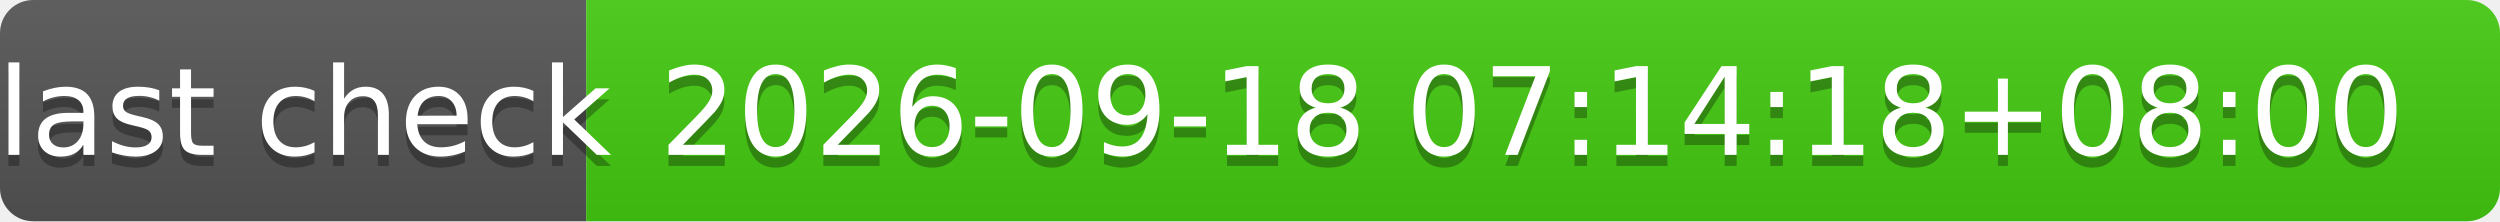
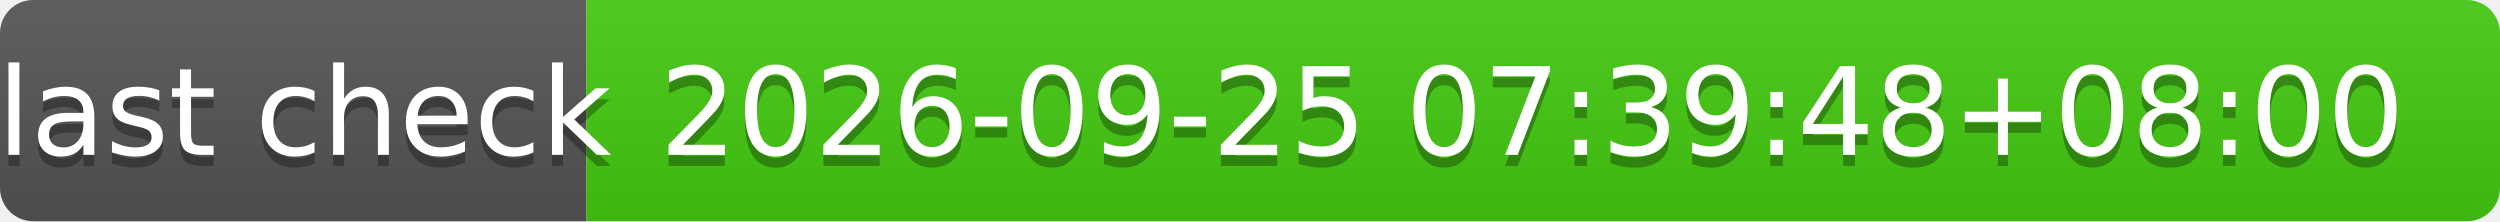
- <svg xmlns="http://www.w3.org/2000/svg" width="226" height="20" role="img" aria-label="last check: 2026-09-18 07:14:18+08:00">
+ <svg xmlns="http://www.w3.org/2000/svg" width="226" height="20" role="img" aria-label="last check: 2026-09-25 07:39:48+08:00">
  <linearGradient id="s" x2="0" y2="100%">
    <stop offset="0" stop-color="#bbb" stop-opacity=".1" />
    <stop offset="1" stop-opacity=".1" />
  </linearGradient>
  <clipPath id="r">
    <rect width="226" height="20" rx="3" fill="#fff" />
  </clipPath>
  <g clip-path="url(#r)">
    <rect width="53" height="20" fill="#555" />
    <rect x="53" width="173" height="20" fill="#4c1" />
    <rect width="226" height="20" fill="url(#s)" />
  </g>
  <g fill="#fff" text-anchor="middle" font-family="Verdana,Geneva,DejaVu Sans,sans-serif" text-rendering="geometricPrecision" font-size="110">
    <text aria-hidden="true" x="275" y="150" fill="#010101" fill-opacity=".3" transform="scale(.1)" textLength="430">last check</text>
    <text x="275" y="140" transform="scale(.1)" fill="#fff" textLength="430">last check</text>
-     <text aria-hidden="true" x="1385" y="150" fill="#010101" fill-opacity=".3" transform="scale(.1)" textLength="1630">2026-09-18 07:14:18+08:00</text>
-     <text x="1385" y="140" transform="scale(.1)" fill="#fff" textLength="1630">2026-09-18 07:14:18+08:00</text>
+     <text aria-hidden="true" x="1385" y="150" fill="#010101" fill-opacity=".3" transform="scale(.1)" textLength="1630">2026-09-25 07:39:48+08:00</text>
+     <text x="1385" y="140" transform="scale(.1)" fill="#fff" textLength="1630">2026-09-25 07:39:48+08:00</text>
  </g>
</svg>
